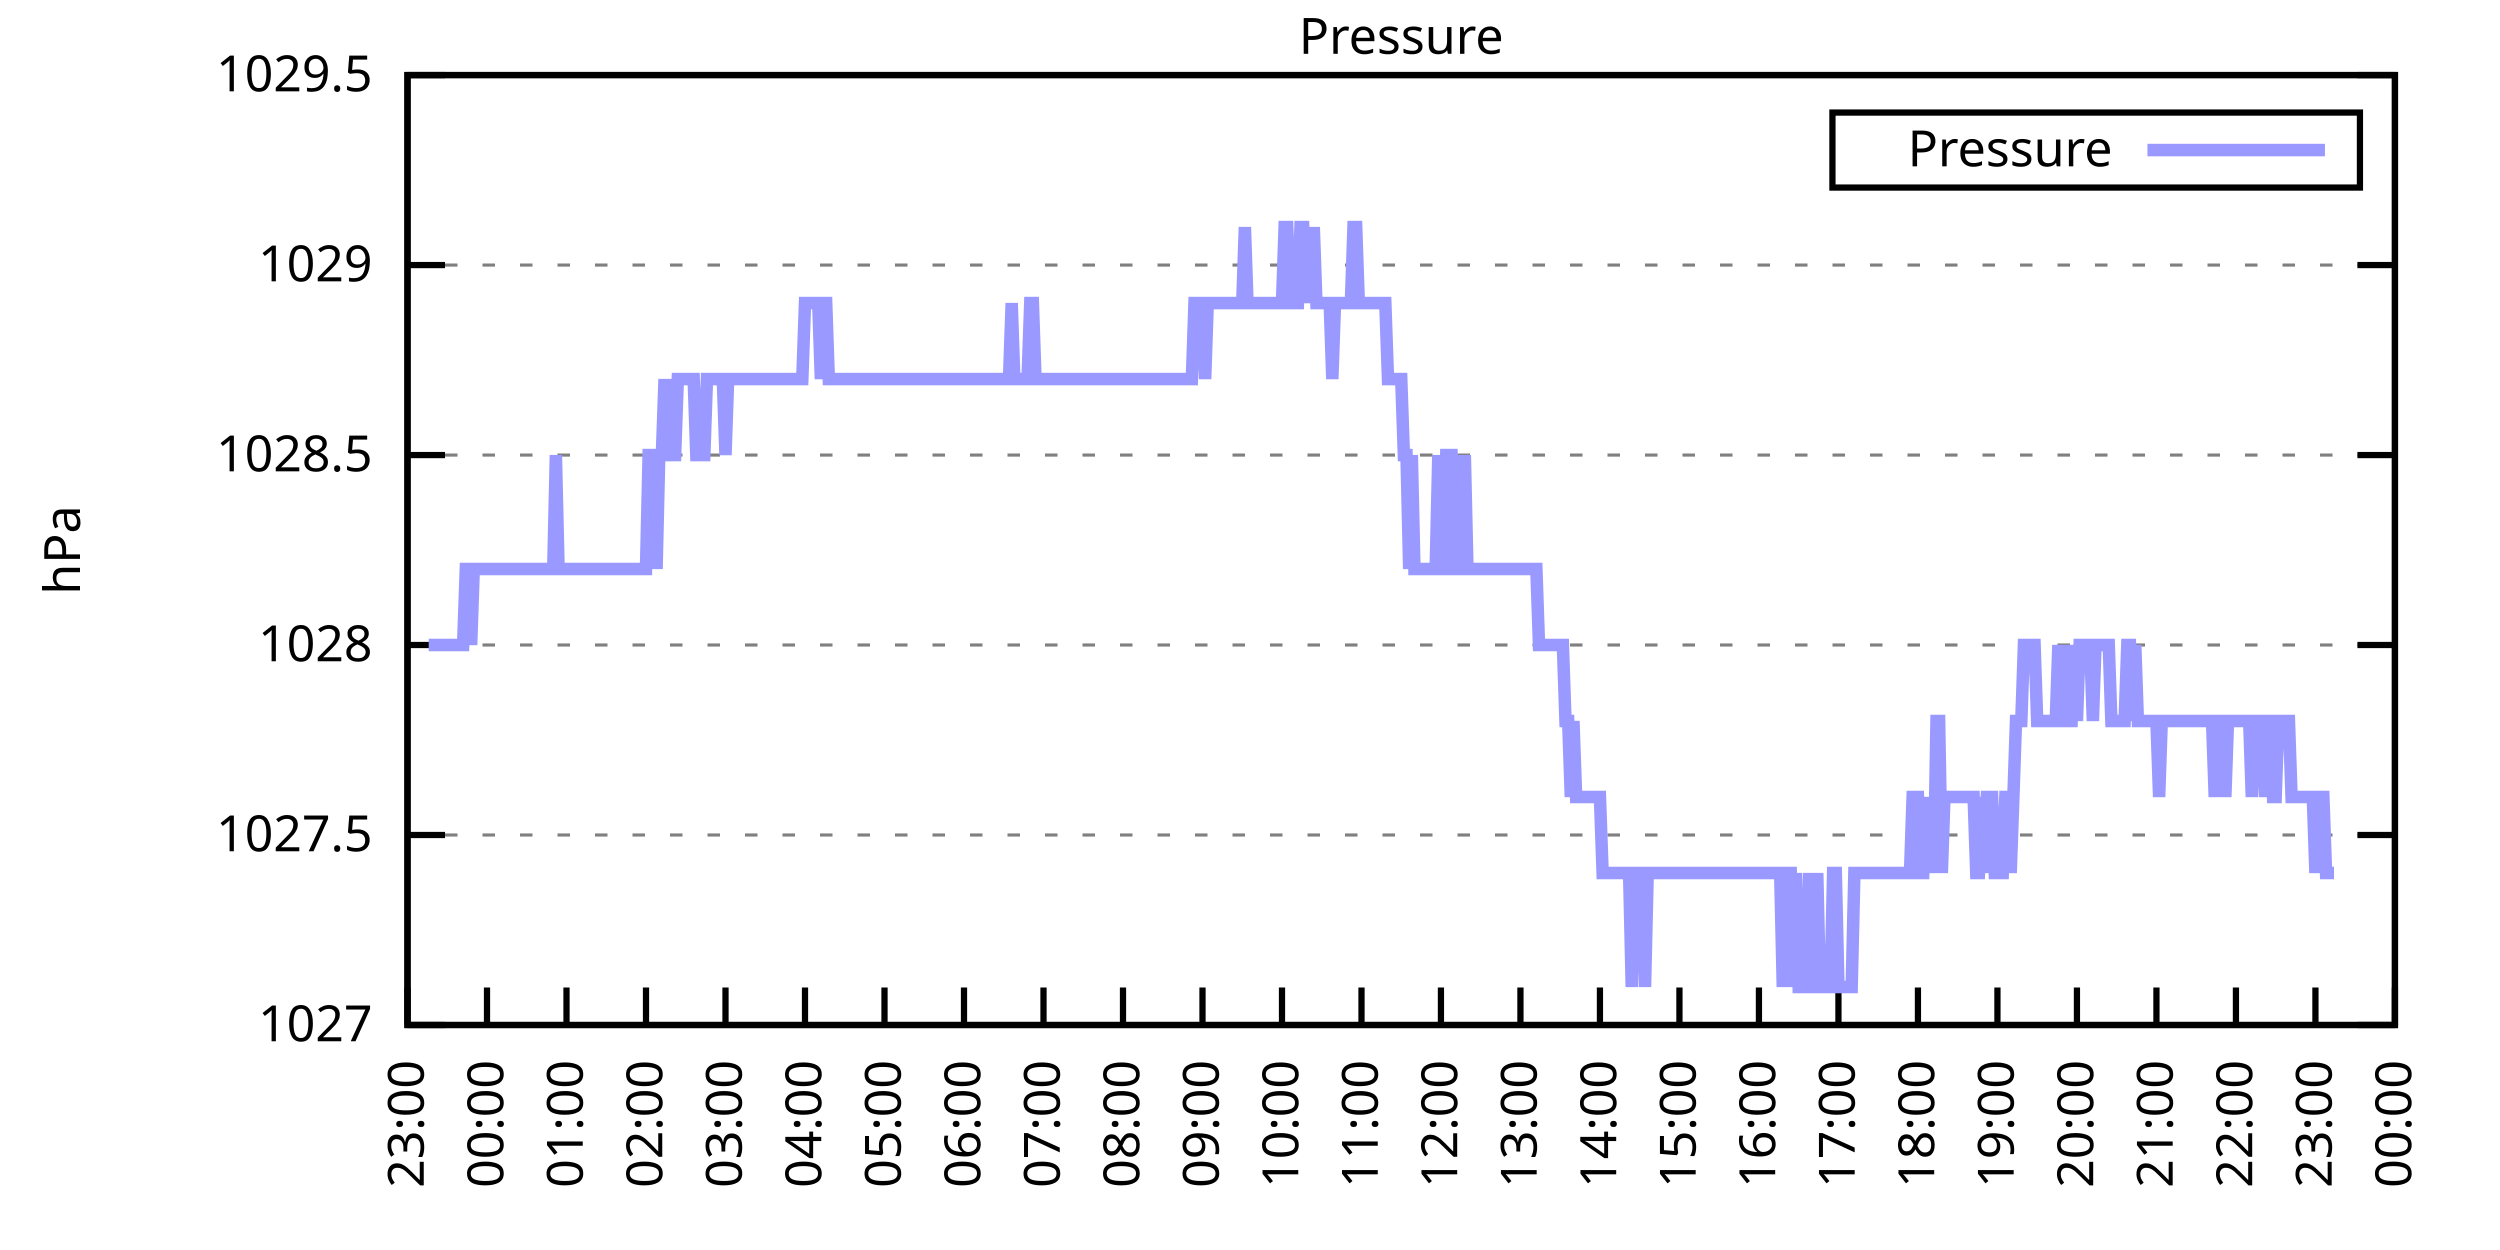
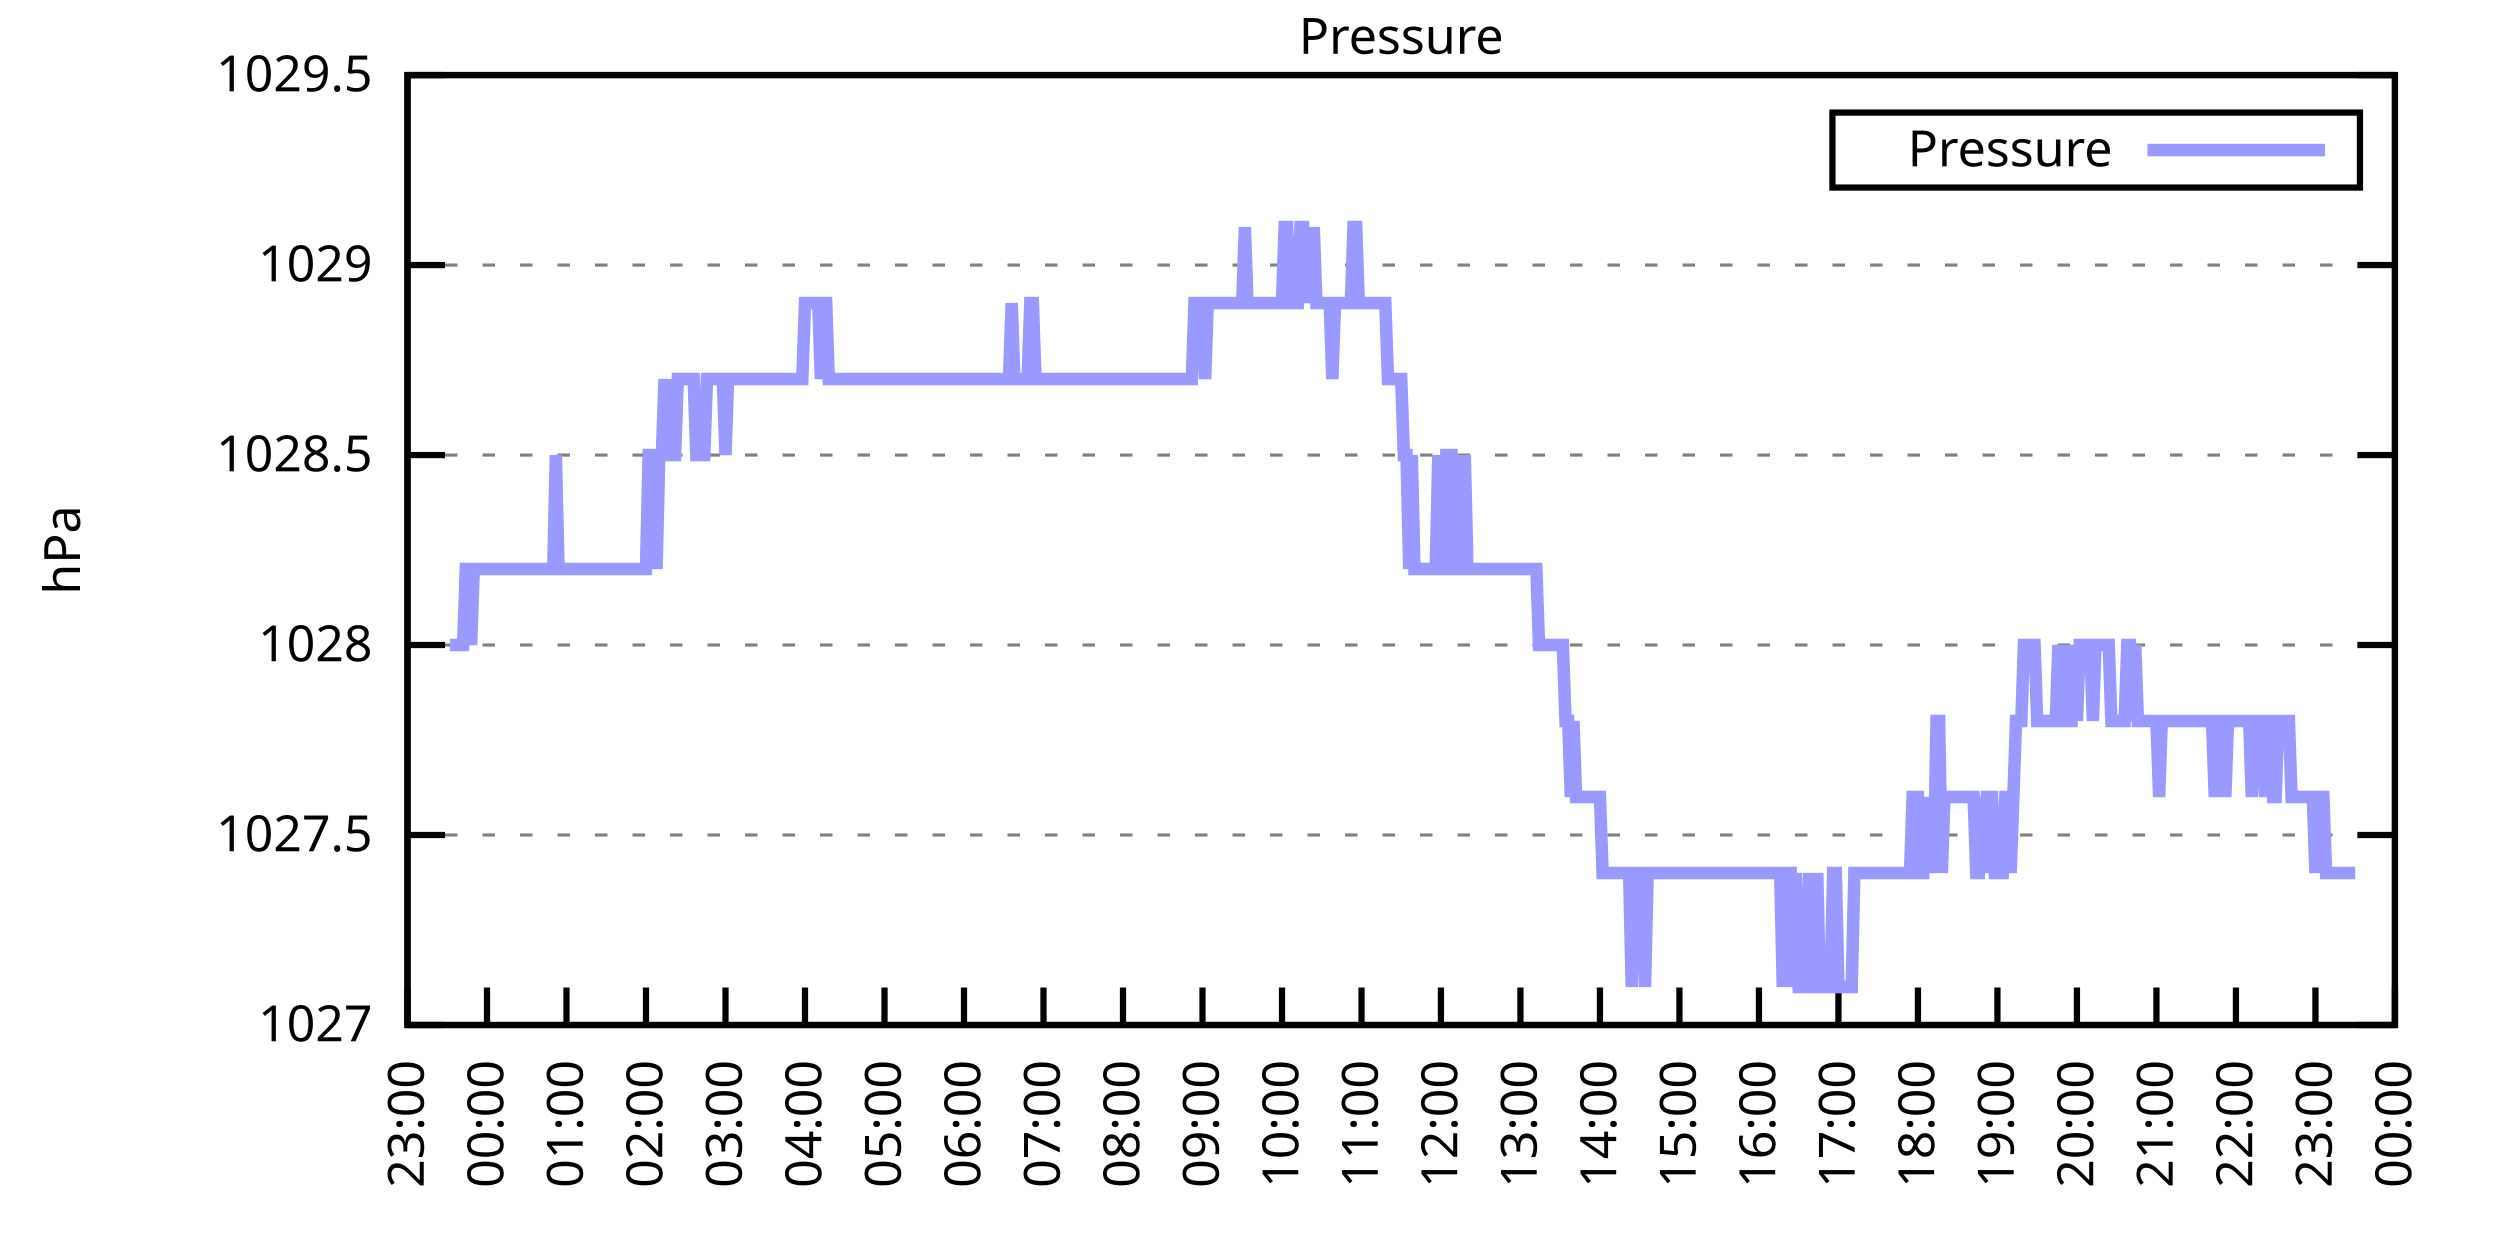
<svg xmlns="http://www.w3.org/2000/svg" xmlns:xlink="http://www.w3.org/1999/xlink" width="400" height="200" viewBox="0 0 400 200">
  <g id="gnuplot_canvas">
    <rect x="0" y="0" width="400" height="200" fill="none" />
    <defs>
      <circle id="gpDot" r="0.5" stroke-width="0.5" stroke="currentColor" />
      <path id="gpPt0" stroke-width="0.333" stroke="currentColor" d="M-1,0 h2 M0,-1 v2" />
      <path id="gpPt1" stroke-width="0.333" stroke="currentColor" d="M-1,-1 L1,1 M1,-1 L-1,1" />
      <path id="gpPt2" stroke-width="0.333" stroke="currentColor" d="M-1,0 L1,0 M0,-1 L0,1 M-1,-1 L1,1 M-1,1 L1,-1" />
      <rect id="gpPt3" stroke-width="0.333" stroke="currentColor" x="-1" y="-1" width="2" height="2" />
      <rect id="gpPt4" stroke-width="0.333" stroke="currentColor" fill="currentColor" x="-1" y="-1" width="2" height="2" />
      <circle id="gpPt5" stroke-width="0.333" stroke="currentColor" cx="0" cy="0" r="1" />
      <use xlink:href="#gpPt5" id="gpPt6" fill="currentColor" stroke="none" />
      <path id="gpPt7" stroke-width="0.333" stroke="currentColor" d="M0,-1.33 L-1.33,0.67 L1.33,0.67 z" />
      <use xlink:href="#gpPt7" id="gpPt8" fill="currentColor" stroke="none" />
      <use xlink:href="#gpPt7" id="gpPt9" stroke="currentColor" transform="rotate(180)" />
      <use xlink:href="#gpPt9" id="gpPt10" fill="currentColor" stroke="none" />
      <use xlink:href="#gpPt3" id="gpPt11" stroke="currentColor" transform="rotate(45)" />
      <use xlink:href="#gpPt11" id="gpPt12" fill="currentColor" stroke="none" />
      <path id="gpPt13" stroke-width="0.333" stroke="currentColor" d="M0,1.330 L1.265,0.411 L0.782,-1.067 L-0.782,-1.076 L-1.265,0.411 z" />
      <use xlink:href="#gpPt13" id="gpPt14" fill="currentColor" stroke="none" />
      <filter id="textbox" filterUnits="objectBoundingBox" x="0" y="0" height="1" width="1">
        <feFlood flood-color="white" flood-opacity="1" result="bgnd" />
        <feComposite in="SourceGraphic" in2="bgnd" operator="atop" />
      </filter>
      <filter id="greybox" filterUnits="objectBoundingBox" x="0" y="0" height="1" width="1">
        <feFlood flood-color="lightgrey" flood-opacity="1" result="grey" />
        <feComposite in="SourceGraphic" in2="grey" operator="atop" />
      </filter>
    </defs>
    <g fill="none" color="white" stroke="currentColor" stroke-width="1.00" stroke-linecap="butt" stroke-linejoin="miter">
</g>
    <g fill="none" color="black" stroke="currentColor" stroke-width="1.00" stroke-linecap="butt" stroke-linejoin="miter">
      <g stroke="none" shape-rendering="crispEdges">
        <polygon fill="rgb(255, 255, 255)" points="65.20,164.00 383.18,164.00 383.18,12.02 65.20,12.02 " />
      </g>
    </g>
    <g fill="none" color="black" stroke="currentColor" stroke-width="1.00" stroke-linecap="butt" stroke-linejoin="miter">
</g>
    <g fill="none" color="black" stroke="black" stroke-width="0.50" stroke-linecap="butt" stroke-linejoin="miter">
</g>
    <g fill="none" color="gray" stroke="currentColor" stroke-width="0.50" stroke-linecap="butt" stroke-linejoin="miter">
      <path stroke="gray" stroke-dasharray="2,4" class="gridline" d="M65.20,164.00 L383.19,164.00  " />
    </g>
    <g fill="none" color="gray" stroke="gray" stroke-width="1.00" stroke-linecap="butt" stroke-linejoin="miter">
</g>
    <g fill="none" color="black" stroke="currentColor" stroke-width="1.00" stroke-linecap="butt" stroke-linejoin="miter">
      <path stroke="black" d="M65.20,164.00 L71.20,164.00 M383.19,164.00 L377.19,164.00  " />
      <g transform="translate(59.60,166.60)" stroke="none" fill="black" font-family="Sans" font-size="8.00" text-anchor="end">
        <text>
          <tspan font-family="Sans"> 1027</tspan>
        </text>
      </g>
    </g>
    <g fill="none" color="black" stroke="currentColor" stroke-width="1.00" stroke-linecap="butt" stroke-linejoin="miter">
</g>
    <g fill="none" color="black" stroke="black" stroke-width="0.50" stroke-linecap="butt" stroke-linejoin="miter">
</g>
    <g fill="none" color="gray" stroke="currentColor" stroke-width="0.50" stroke-linecap="butt" stroke-linejoin="miter">
      <path stroke="gray" stroke-dasharray="2,4" class="gridline" d="M65.20,133.60 L383.19,133.60  " />
    </g>
    <g fill="none" color="gray" stroke="gray" stroke-width="1.00" stroke-linecap="butt" stroke-linejoin="miter">
</g>
    <g fill="none" color="black" stroke="currentColor" stroke-width="1.00" stroke-linecap="butt" stroke-linejoin="miter">
      <path stroke="black" d="M65.20,133.60 L71.20,133.60 M383.19,133.60 L377.19,133.60  " />
      <g transform="translate(59.60,136.20)" stroke="none" fill="black" font-family="Sans" font-size="8.00" text-anchor="end">
        <text>
          <tspan font-family="Sans"> 1027.5</tspan>
        </text>
      </g>
    </g>
    <g fill="none" color="black" stroke="currentColor" stroke-width="1.00" stroke-linecap="butt" stroke-linejoin="miter">
</g>
    <g fill="none" color="black" stroke="black" stroke-width="0.50" stroke-linecap="butt" stroke-linejoin="miter">
</g>
    <g fill="none" color="gray" stroke="currentColor" stroke-width="0.50" stroke-linecap="butt" stroke-linejoin="miter">
      <path stroke="gray" stroke-dasharray="2,4" class="gridline" d="M65.20,103.20 L383.19,103.20  " />
    </g>
    <g fill="none" color="gray" stroke="gray" stroke-width="1.00" stroke-linecap="butt" stroke-linejoin="miter">
</g>
    <g fill="none" color="black" stroke="currentColor" stroke-width="1.00" stroke-linecap="butt" stroke-linejoin="miter">
      <path stroke="black" d="M65.20,103.20 L71.20,103.20 M383.19,103.20 L377.19,103.20  " />
      <g transform="translate(59.60,105.80)" stroke="none" fill="black" font-family="Sans" font-size="8.00" text-anchor="end">
        <text>
          <tspan font-family="Sans"> 1028</tspan>
        </text>
      </g>
    </g>
    <g fill="none" color="black" stroke="currentColor" stroke-width="1.00" stroke-linecap="butt" stroke-linejoin="miter">
</g>
    <g fill="none" color="black" stroke="black" stroke-width="0.50" stroke-linecap="butt" stroke-linejoin="miter">
</g>
    <g fill="none" color="gray" stroke="currentColor" stroke-width="0.50" stroke-linecap="butt" stroke-linejoin="miter">
      <path stroke="gray" stroke-dasharray="2,4" class="gridline" d="M65.20,72.81 L383.19,72.81  " />
    </g>
    <g fill="none" color="gray" stroke="gray" stroke-width="1.00" stroke-linecap="butt" stroke-linejoin="miter">
</g>
    <g fill="none" color="black" stroke="currentColor" stroke-width="1.00" stroke-linecap="butt" stroke-linejoin="miter">
      <path stroke="black" d="M65.20,72.81 L71.20,72.81 M383.19,72.81 L377.19,72.81  " />
      <g transform="translate(59.60,75.41)" stroke="none" fill="black" font-family="Sans" font-size="8.00" text-anchor="end">
        <text>
          <tspan font-family="Sans"> 1028.5</tspan>
        </text>
      </g>
    </g>
    <g fill="none" color="black" stroke="currentColor" stroke-width="1.00" stroke-linecap="butt" stroke-linejoin="miter">
</g>
    <g fill="none" color="black" stroke="black" stroke-width="0.50" stroke-linecap="butt" stroke-linejoin="miter">
</g>
    <g fill="none" color="gray" stroke="currentColor" stroke-width="0.50" stroke-linecap="butt" stroke-linejoin="miter">
      <path stroke="gray" stroke-dasharray="2,4" class="gridline" d="M65.20,42.41 L383.19,42.41  " />
    </g>
    <g fill="none" color="gray" stroke="gray" stroke-width="1.00" stroke-linecap="butt" stroke-linejoin="miter">
</g>
    <g fill="none" color="black" stroke="currentColor" stroke-width="1.00" stroke-linecap="butt" stroke-linejoin="miter">
      <path stroke="black" d="M65.20,42.41 L71.20,42.41 M383.19,42.41 L377.19,42.41  " />
      <g transform="translate(59.60,45.01)" stroke="none" fill="black" font-family="Sans" font-size="8.00" text-anchor="end">
        <text>
          <tspan font-family="Sans"> 1029</tspan>
        </text>
      </g>
    </g>
    <g fill="none" color="black" stroke="currentColor" stroke-width="1.00" stroke-linecap="butt" stroke-linejoin="miter">
</g>
    <g fill="none" color="black" stroke="black" stroke-width="0.50" stroke-linecap="butt" stroke-linejoin="miter">
</g>
    <g fill="none" color="gray" stroke="currentColor" stroke-width="0.50" stroke-linecap="butt" stroke-linejoin="miter">
      <path stroke="gray" stroke-dasharray="2,4" class="gridline" d="M65.20,12.01 L383.19,12.01  " />
    </g>
    <g fill="none" color="gray" stroke="gray" stroke-width="1.00" stroke-linecap="butt" stroke-linejoin="miter">
</g>
    <g fill="none" color="black" stroke="currentColor" stroke-width="1.00" stroke-linecap="butt" stroke-linejoin="miter">
      <path stroke="black" d="M65.20,12.01 L71.20,12.01 M383.19,12.01 L377.19,12.01  " />
      <g transform="translate(59.60,14.61)" stroke="none" fill="black" font-family="Sans" font-size="8.00" text-anchor="end">
        <text>
          <tspan font-family="Sans"> 1029.5</tspan>
        </text>
      </g>
    </g>
    <g fill="none" color="black" stroke="currentColor" stroke-width="1.00" stroke-linecap="butt" stroke-linejoin="miter">
      <path stroke="black" d="M65.20,164.00 L65.20,158.00  " />
      <g transform="translate(67.80,169.60) rotate(270.00)" stroke="none" fill="black" font-family="Sans" font-size="8.00" text-anchor="end">
        <text>
          <tspan font-family="Sans">23:00</tspan>
        </text>
      </g>
    </g>
    <g fill="none" color="black" stroke="currentColor" stroke-width="1.00" stroke-linecap="butt" stroke-linejoin="miter">
      <path stroke="black" d="M77.92,164.00 L77.92,158.00  " />
      <g transform="translate(80.52,169.60) rotate(270.00)" stroke="none" fill="black" font-family="Sans" font-size="8.00" text-anchor="end">
        <text>
          <tspan font-family="Sans">00:00</tspan>
        </text>
      </g>
    </g>
    <g fill="none" color="black" stroke="currentColor" stroke-width="1.00" stroke-linecap="butt" stroke-linejoin="miter">
      <path stroke="black" d="M90.64,164.00 L90.64,158.00  " />
      <g transform="translate(93.24,169.60) rotate(270.00)" stroke="none" fill="black" font-family="Sans" font-size="8.00" text-anchor="end">
        <text>
          <tspan font-family="Sans">01:00</tspan>
        </text>
      </g>
    </g>
    <g fill="none" color="black" stroke="currentColor" stroke-width="1.00" stroke-linecap="butt" stroke-linejoin="miter">
      <path stroke="black" d="M103.36,164.00 L103.36,158.00  " />
      <g transform="translate(105.96,169.60) rotate(270.00)" stroke="none" fill="black" font-family="Sans" font-size="8.00" text-anchor="end">
        <text>
          <tspan font-family="Sans">02:00</tspan>
        </text>
      </g>
    </g>
    <g fill="none" color="black" stroke="currentColor" stroke-width="1.00" stroke-linecap="butt" stroke-linejoin="miter">
      <path stroke="black" d="M116.08,164.00 L116.08,158.00  " />
      <g transform="translate(118.68,169.60) rotate(270.00)" stroke="none" fill="black" font-family="Sans" font-size="8.00" text-anchor="end">
        <text>
          <tspan font-family="Sans">03:00</tspan>
        </text>
      </g>
    </g>
    <g fill="none" color="black" stroke="currentColor" stroke-width="1.00" stroke-linecap="butt" stroke-linejoin="miter">
      <path stroke="black" d="M128.80,164.00 L128.80,158.00  " />
      <g transform="translate(131.40,169.60) rotate(270.00)" stroke="none" fill="black" font-family="Sans" font-size="8.00" text-anchor="end">
        <text>
          <tspan font-family="Sans">04:00</tspan>
        </text>
      </g>
    </g>
    <g fill="none" color="black" stroke="currentColor" stroke-width="1.00" stroke-linecap="butt" stroke-linejoin="miter">
      <path stroke="black" d="M141.52,164.00 L141.52,158.00  " />
      <g transform="translate(144.12,169.60) rotate(270.00)" stroke="none" fill="black" font-family="Sans" font-size="8.00" text-anchor="end">
        <text>
          <tspan font-family="Sans">05:00</tspan>
        </text>
      </g>
    </g>
    <g fill="none" color="black" stroke="currentColor" stroke-width="1.00" stroke-linecap="butt" stroke-linejoin="miter">
      <path stroke="black" d="M154.24,164.00 L154.24,158.00  " />
      <g transform="translate(156.84,169.60) rotate(270.00)" stroke="none" fill="black" font-family="Sans" font-size="8.00" text-anchor="end">
        <text>
          <tspan font-family="Sans">06:00</tspan>
        </text>
      </g>
    </g>
    <g fill="none" color="black" stroke="currentColor" stroke-width="1.00" stroke-linecap="butt" stroke-linejoin="miter">
      <path stroke="black" d="M166.96,164.00 L166.96,158.00  " />
      <g transform="translate(169.56,169.60) rotate(270.00)" stroke="none" fill="black" font-family="Sans" font-size="8.00" text-anchor="end">
        <text>
          <tspan font-family="Sans">07:00</tspan>
        </text>
      </g>
    </g>
    <g fill="none" color="black" stroke="currentColor" stroke-width="1.00" stroke-linecap="butt" stroke-linejoin="miter">
      <path stroke="black" d="M179.68,164.00 L179.68,158.00  " />
      <g transform="translate(182.28,169.60) rotate(270.00)" stroke="none" fill="black" font-family="Sans" font-size="8.00" text-anchor="end">
        <text>
          <tspan font-family="Sans">08:00</tspan>
        </text>
      </g>
    </g>
    <g fill="none" color="black" stroke="currentColor" stroke-width="1.00" stroke-linecap="butt" stroke-linejoin="miter">
      <path stroke="black" d="M192.40,164.00 L192.40,158.00  " />
      <g transform="translate(195.00,169.60) rotate(270.00)" stroke="none" fill="black" font-family="Sans" font-size="8.00" text-anchor="end">
        <text>
          <tspan font-family="Sans">09:00</tspan>
        </text>
      </g>
    </g>
    <g fill="none" color="black" stroke="currentColor" stroke-width="1.00" stroke-linecap="butt" stroke-linejoin="miter">
      <path stroke="black" d="M205.12,164.00 L205.12,158.00  " />
      <g transform="translate(207.72,169.60) rotate(270.00)" stroke="none" fill="black" font-family="Sans" font-size="8.00" text-anchor="end">
        <text>
          <tspan font-family="Sans">10:00</tspan>
        </text>
      </g>
    </g>
    <g fill="none" color="black" stroke="currentColor" stroke-width="1.00" stroke-linecap="butt" stroke-linejoin="miter">
      <path stroke="black" d="M217.84,164.00 L217.84,158.00  " />
      <g transform="translate(220.44,169.60) rotate(270.00)" stroke="none" fill="black" font-family="Sans" font-size="8.00" text-anchor="end">
        <text>
          <tspan font-family="Sans">11:00</tspan>
        </text>
      </g>
    </g>
    <g fill="none" color="black" stroke="currentColor" stroke-width="1.00" stroke-linecap="butt" stroke-linejoin="miter">
      <path stroke="black" d="M230.55,164.00 L230.55,158.00  " />
      <g transform="translate(233.15,169.60) rotate(270.00)" stroke="none" fill="black" font-family="Sans" font-size="8.00" text-anchor="end">
        <text>
          <tspan font-family="Sans">12:00</tspan>
        </text>
      </g>
    </g>
    <g fill="none" color="black" stroke="currentColor" stroke-width="1.00" stroke-linecap="butt" stroke-linejoin="miter">
      <path stroke="black" d="M243.27,164.00 L243.27,158.00  " />
      <g transform="translate(245.87,169.60) rotate(270.00)" stroke="none" fill="black" font-family="Sans" font-size="8.00" text-anchor="end">
        <text>
          <tspan font-family="Sans">13:00</tspan>
        </text>
      </g>
    </g>
    <g fill="none" color="black" stroke="currentColor" stroke-width="1.00" stroke-linecap="butt" stroke-linejoin="miter">
      <path stroke="black" d="M255.99,164.00 L255.99,158.00  " />
      <g transform="translate(258.59,169.60) rotate(270.00)" stroke="none" fill="black" font-family="Sans" font-size="8.00" text-anchor="end">
        <text>
          <tspan font-family="Sans">14:00</tspan>
        </text>
      </g>
    </g>
    <g fill="none" color="black" stroke="currentColor" stroke-width="1.00" stroke-linecap="butt" stroke-linejoin="miter">
      <path stroke="black" d="M268.71,164.00 L268.71,158.00  " />
      <g transform="translate(271.31,169.60) rotate(270.00)" stroke="none" fill="black" font-family="Sans" font-size="8.00" text-anchor="end">
        <text>
          <tspan font-family="Sans">15:00</tspan>
        </text>
      </g>
    </g>
    <g fill="none" color="black" stroke="currentColor" stroke-width="1.00" stroke-linecap="butt" stroke-linejoin="miter">
      <path stroke="black" d="M281.43,164.00 L281.43,158.00  " />
      <g transform="translate(284.03,169.60) rotate(270.00)" stroke="none" fill="black" font-family="Sans" font-size="8.00" text-anchor="end">
        <text>
          <tspan font-family="Sans">16:00</tspan>
        </text>
      </g>
    </g>
    <g fill="none" color="black" stroke="currentColor" stroke-width="1.00" stroke-linecap="butt" stroke-linejoin="miter">
      <path stroke="black" d="M294.15,164.00 L294.15,158.00  " />
      <g transform="translate(296.75,169.60) rotate(270.00)" stroke="none" fill="black" font-family="Sans" font-size="8.00" text-anchor="end">
        <text>
          <tspan font-family="Sans">17:00</tspan>
        </text>
      </g>
    </g>
    <g fill="none" color="black" stroke="currentColor" stroke-width="1.00" stroke-linecap="butt" stroke-linejoin="miter">
      <path stroke="black" d="M306.87,164.00 L306.87,158.00  " />
      <g transform="translate(309.47,169.60) rotate(270.00)" stroke="none" fill="black" font-family="Sans" font-size="8.00" text-anchor="end">
        <text>
          <tspan font-family="Sans">18:00</tspan>
        </text>
      </g>
    </g>
    <g fill="none" color="black" stroke="currentColor" stroke-width="1.00" stroke-linecap="butt" stroke-linejoin="miter">
      <path stroke="black" d="M319.59,164.00 L319.59,158.00  " />
      <g transform="translate(322.19,169.60) rotate(270.00)" stroke="none" fill="black" font-family="Sans" font-size="8.00" text-anchor="end">
        <text>
          <tspan font-family="Sans">19:00</tspan>
        </text>
      </g>
    </g>
    <g fill="none" color="black" stroke="currentColor" stroke-width="1.00" stroke-linecap="butt" stroke-linejoin="miter">
      <path stroke="black" d="M332.31,164.00 L332.31,158.00  " />
      <g transform="translate(334.91,169.60) rotate(270.00)" stroke="none" fill="black" font-family="Sans" font-size="8.00" text-anchor="end">
        <text>
          <tspan font-family="Sans">20:00</tspan>
        </text>
      </g>
    </g>
    <g fill="none" color="black" stroke="currentColor" stroke-width="1.00" stroke-linecap="butt" stroke-linejoin="miter">
      <path stroke="black" d="M345.03,164.00 L345.03,158.00  " />
      <g transform="translate(347.63,169.60) rotate(270.00)" stroke="none" fill="black" font-family="Sans" font-size="8.00" text-anchor="end">
        <text>
          <tspan font-family="Sans">21:00</tspan>
        </text>
      </g>
    </g>
    <g fill="none" color="black" stroke="currentColor" stroke-width="1.00" stroke-linecap="butt" stroke-linejoin="miter">
      <path stroke="black" d="M357.75,164.00 L357.75,158.00  " />
      <g transform="translate(360.35,169.60) rotate(270.00)" stroke="none" fill="black" font-family="Sans" font-size="8.00" text-anchor="end">
        <text>
          <tspan font-family="Sans">22:00</tspan>
        </text>
      </g>
    </g>
    <g fill="none" color="black" stroke="currentColor" stroke-width="1.00" stroke-linecap="butt" stroke-linejoin="miter">
      <path stroke="black" d="M370.47,164.00 L370.47,158.00  " />
      <g transform="translate(373.07,169.60) rotate(270.00)" stroke="none" fill="black" font-family="Sans" font-size="8.00" text-anchor="end">
        <text>
          <tspan font-family="Sans">23:00</tspan>
        </text>
      </g>
    </g>
    <g fill="none" color="black" stroke="currentColor" stroke-width="1.00" stroke-linecap="butt" stroke-linejoin="miter">
      <path stroke="black" d="M383.19,164.00 L383.19,158.00  " />
      <g transform="translate(385.79,169.60) rotate(270.00)" stroke="none" fill="black" font-family="Sans" font-size="8.00" text-anchor="end">
        <text>
          <tspan font-family="Sans">00:00</tspan>
        </text>
      </g>
    </g>
    <g fill="none" color="black" stroke="currentColor" stroke-width="1.00" stroke-linecap="butt" stroke-linejoin="miter">
</g>
    <g fill="none" color="black" stroke="currentColor" stroke-width="1.00" stroke-linecap="butt" stroke-linejoin="miter">
      <path stroke="black" d="M65.20,12.01 L65.20,164.00 L383.19,164.00 L383.19,12.01 L65.20,12.01 Z  " />
    </g>
    <g fill="none" color="black" stroke="currentColor" stroke-width="1.00" stroke-linecap="butt" stroke-linejoin="miter">
</g>
    <g fill="none" color="black" stroke="currentColor" stroke-width="1.00" stroke-linecap="butt" stroke-linejoin="miter">
      <path stroke="black" d="M293.19,30.01 L293.19,18.01 L377.59,18.01 L377.59,30.01 L293.19,30.01 Z  " />
    </g>
    <g id="Pressure_plot_1">
      <g fill="none" color="white" stroke="black" stroke-width="2.00" stroke-linecap="butt" stroke-linejoin="miter">
</g>
      <g fill="none" color="black" stroke="currentColor" stroke-width="2.00" stroke-linecap="butt" stroke-linejoin="miter">
        <g transform="translate(337.99,26.61)" stroke="none" fill="black" font-family="Sans" font-size="8.00" text-anchor="end">
          <text>
            <tspan font-family="Sans">Pressure</tspan>
          </text>
        </g>
      </g>
      <g fill="none" color="black" stroke="currentColor" stroke-width="2.00" stroke-linecap="butt" stroke-linejoin="miter">
-         <path stroke="rgb(153, 153, 255)" d="M343.59,24.01 L371.99,24.01 M68.59,103.20 L69.02,103.20 L69.44,103.20 L69.86,103.20 L70.29,103.20 L70.71,103.20   L71.14,103.20 L71.56,103.20 L71.98,103.20 L72.41,103.20 L72.83,103.20 L73.26,103.20 L73.68,103.20 L74.10,103.20   L74.53,91.04 L74.95,91.04 L75.38,103.20 L75.80,91.04 L76.22,91.04 L76.65,91.04 L77.07,91.04 L77.50,91.04   L77.92,91.04 L78.34,91.04 L78.77,91.04 L79.19,91.04 L79.62,91.04 L80.04,91.04 L80.46,91.04 L80.89,91.04   L81.31,91.04 L81.74,91.04 L82.16,91.04 L82.58,91.04 L83.01,91.04 L83.43,91.04 L83.86,91.04 L84.28,91.04   L84.70,91.04 L85.13,91.04 L85.55,91.04 L85.98,91.04 L86.40,91.04 L86.82,91.04 L87.25,91.04 L87.67,91.04   L88.10,91.04 L88.52,91.04 L88.94,72.81 L89.37,91.04 L89.79,91.04 L90.22,91.04 L90.64,91.04 L91.06,91.04   L91.49,91.04 L91.91,91.04 L92.34,91.04 L92.76,91.04 L93.18,91.04 L93.61,91.04 L94.03,91.04 L94.46,91.04   L94.88,91.04 L95.30,91.04 L95.73,91.04 L96.15,91.04 L96.58,91.04 L97.00,91.04 L97.42,91.04 L97.85,91.04   L98.27,91.04 L98.69,91.04 L99.12,91.04 L99.54,91.04 L99.97,91.04 L100.39,91.04 L100.81,91.04 L101.24,91.04   L101.66,91.04 L102.09,91.04 L102.51,91.04 L102.93,91.04 L103.36,91.04 L103.78,72.81 L104.21,72.81 L104.63,72.81   L105.05,91.04 L105.48,72.81 L105.90,72.81 L106.33,60.65 L106.75,72.81 L107.17,60.65 L107.60,72.81 L108.02,72.81   L108.45,60.65 L108.87,60.65 L109.29,60.65 L109.72,60.65 L110.14,60.65 L110.57,60.65 L110.99,60.65 L111.41,72.81   L111.84,72.81 L112.26,72.81 L112.69,72.81 L113.11,60.65 L113.53,60.65 L113.96,60.65 L114.38,60.65 L114.81,60.65   L115.23,60.65 L115.65,60.65 L116.08,72.81 L116.50,60.65 L116.93,60.65 L117.35,60.65 L117.77,60.65 L118.20,60.65   L118.62,60.65 L119.05,60.65 L119.47,60.65 L119.89,60.65 L120.32,60.65 L120.74,60.65 L121.17,60.65 L121.59,60.65   L122.01,60.65 L122.44,60.65 L122.86,60.65 L123.29,60.65 L123.71,60.65 L124.13,60.65 L124.56,60.65 L124.98,60.65   L125.41,60.65 L125.83,60.65 L126.25,60.65 L126.68,60.65 L127.10,60.65 L127.53,60.65 L127.95,60.65 L128.37,60.65   L128.80,48.49 L129.22,48.49 L129.65,48.49 L130.07,48.49 L130.49,48.49 L130.92,48.49 L131.34,60.65 L131.77,48.49   L132.19,48.49 L132.61,60.65 L133.04,60.65 L133.46,60.65 L133.89,60.65 L134.31,60.65 L134.73,60.65 L135.16,60.65   L135.58,60.65 L136.01,60.65 L136.43,60.65 L136.85,60.65 L137.28,60.65 L137.70,60.65 L138.13,60.65 L138.55,60.65   L138.97,60.65 L139.40,60.65 L139.82,60.65 L140.25,60.65 L140.67,60.65 L141.09,60.65 L141.52,60.65 L141.94,60.65   L142.37,60.65 L142.79,60.65 L143.21,60.65 L143.64,60.65 L144.06,60.65 L144.49,60.65 L144.91,60.65 L145.33,60.65   L145.76,60.65 L146.18,60.65 L146.61,60.65 L147.03,60.65 L147.45,60.65 L147.88,60.65 L148.30,60.65 L148.73,60.65   L149.15,60.65 L149.57,60.65 L150.00,60.65 L150.42,60.65 L150.85,60.65 L151.27,60.65 L151.69,60.65 L152.12,60.65   L152.54,60.65 L152.97,60.65 L153.39,60.65 L153.81,60.65 L154.24,60.65 L154.66,60.65 L155.09,60.65 L155.51,60.65   L155.93,60.65 L156.36,60.65 L156.78,60.65 L157.21,60.65 L157.63,60.65 L158.05,60.65 L158.48,60.65 L158.90,60.65   L159.33,60.65 L159.75,60.65 L160.17,60.65 L160.60,60.65 L161.02,60.65 L161.44,60.65 L161.87,48.49 L162.29,60.65   L162.72,60.65 L163.14,60.65 L163.56,60.65 L163.99,60.65 L164.41,60.65 L164.84,48.49 L165.26,48.49 L165.68,60.65   L166.11,60.65 L166.53,60.65 L166.96,60.65 L167.38,60.65 L167.80,60.65 L168.23,60.65 L168.65,60.65 L169.08,60.65   L169.50,60.65 L169.92,60.65 L170.35,60.65 L170.77,60.65 L171.20,60.65 L171.62,60.65 L172.04,60.65 L172.47,60.65   L172.89,60.65 L173.32,60.65 L173.74,60.65 L174.16,60.65 L174.59,60.65 L175.01,60.65 L175.44,60.65 L175.86,60.65   L176.28,60.65 L176.71,60.65 L177.13,60.65 L177.56,60.65 L177.98,60.65 L178.40,60.65 L178.83,60.65 L179.25,60.65   L179.68,60.65 L180.10,60.65 L180.52,60.65 L180.95,60.65 L181.37,60.65 L181.80,60.65 L182.22,60.65 L182.64,60.65   L183.07,60.65 L183.49,60.65 L183.92,60.65 L184.34,60.65 L184.76,60.65 L185.19,60.65 L185.61,60.65 L186.04,60.65   L186.46,60.65 L186.88,60.65 L187.31,60.65 L187.73,60.65 L188.16,60.65 L188.58,60.65 L189.00,60.65 L189.43,60.65   L189.85,60.65 L190.28,60.65 L190.70,60.65 L191.12,48.49 L191.55,48.49 L191.97,48.49 L192.40,48.49 L192.82,60.65   L193.24,48.49 L193.67,48.49 L194.09,48.49 L194.52,48.49 L194.94,48.49 L195.36,48.49 L195.79,48.49 L196.21,48.49   L196.64,48.49 L197.06,48.49 L197.48,48.49 L197.91,48.49 L198.33,48.49 L198.76,48.49 L199.18,36.33 L199.60,48.49   L200.03,48.49 L200.45,48.49 L200.88,48.49 L201.30,48.49 L201.72,48.49 L202.15,48.49 L202.57,48.49 L203.00,48.49   L203.42,48.49 L203.84,48.49 L204.27,48.49 L204.69,48.49 L205.12,48.49 L205.54,36.33 L205.96,36.33 L206.39,48.49   L206.81,48.49 L207.24,48.49 L207.66,48.49 L208.08,36.33 L208.51,36.33 L208.93,48.49 L209.36,36.33 L209.78,48.49   L210.20,36.33 L210.63,48.49 L211.05,48.49 L211.48,48.49 L211.90,48.49 L212.32,48.49 L212.75,48.49 L213.17,60.65   L213.60,48.49 L214.02,48.49 L214.44,48.49 L214.87,48.49 L215.29,48.49 L215.72,48.49 L216.14,48.49 L216.56,36.33   L216.99,36.33 L217.41,48.49 L217.84,48.49 L218.26,48.49 L218.68,48.49 L219.11,48.49 L219.53,48.49 L219.96,48.49   L220.38,48.49 L220.80,48.49 L221.23,48.49 L221.65,48.49 L222.08,60.65 L222.50,60.65 L222.92,60.65 L223.35,60.65   L223.77,60.65 L224.20,60.65 L224.62,72.81 L225.04,72.81 L225.47,91.04 L225.89,72.81 L226.31,91.04 L226.74,91.04   L227.16,91.04 L227.59,91.04 L228.01,91.04 L228.43,91.04 L228.86,91.04 L229.28,91.04 L229.71,91.04 L230.13,72.81   L230.55,91.04 L230.98,91.04 L231.40,72.81 L231.83,72.81 L232.25,72.81 L232.67,91.04 L233.10,91.04 L233.52,72.81   L233.95,91.04 L234.37,72.81 L234.79,91.04 L235.22,91.04 L235.64,91.04 L236.07,91.04 L236.49,91.04 L236.91,91.04   L237.34,91.04 L237.76,91.04 L238.19,91.04 L238.61,91.04 L239.03,91.04 L239.46,91.04 L239.88,91.04 L240.31,91.04   L240.73,91.04 L241.15,91.04 L241.58,91.04 L242.00,91.04 L242.43,91.04 L242.85,91.04 L243.27,91.04 L243.70,91.04   L244.12,91.04 L244.55,91.04 L244.97,91.04 L245.39,91.04 L245.82,91.04 L246.24,103.20 L246.67,103.20 L247.09,103.20   L247.51,103.20 L247.94,103.20 L248.36,103.20 L248.79,103.20 L249.21,103.20 L249.63,103.20 L250.06,103.20 L250.48,115.36   L250.91,115.36 L251.33,127.52 L251.75,115.36 L252.18,127.52 L252.60,127.52 L253.03,127.52 L253.45,127.52 L253.87,127.52   L254.30,127.52 L254.72,127.52 L255.15,127.52 L255.57,127.52 L255.99,127.52 L256.42,139.68 L256.84,139.68 L257.27,139.68   L257.69,139.68 L258.11,139.68 L258.54,139.68 L258.96,139.68 L259.39,139.68 L259.81,139.68 L260.23,139.68 L260.66,139.68   L261.08,157.92 L261.51,139.68 L261.93,139.68 L262.35,139.68 L262.78,139.68 L263.20,157.92 L263.63,139.68 L264.05,139.68   L264.47,139.68 L264.90,139.68 L265.32,139.68 L265.75,139.68 L266.17,139.68 L266.59,139.68 L267.02,139.68 L267.44,139.68   L267.87,139.68 L268.29,139.68 L268.71,139.68 L269.14,139.68 L269.56,139.68 L269.99,139.68 L270.41,139.68 L270.83,139.68   L271.26,139.68 L271.68,139.68 L272.11,139.68 L272.53,139.68 L272.95,139.68 L273.38,139.68 L273.80,139.68 L274.23,139.68   L274.65,139.68 L275.07,139.68 L275.50,139.68 L275.92,139.68 L276.35,139.68 L276.77,139.68 L277.19,139.68 L277.62,139.68   L278.04,139.68 L278.47,139.68 L278.89,139.68 L279.31,139.68 L279.74,139.68 L280.16,139.68 L280.59,139.68 L281.01,139.68   L281.43,139.68 L281.86,139.68 L282.28,139.68 L282.71,139.68 L283.13,139.68 L283.55,139.68 L283.98,139.68 L284.40,139.68   L284.83,139.68 L285.25,157.92 L285.67,139.68 L286.10,139.68 L286.52,139.68 L286.95,157.92 L287.37,139.68 L287.79,157.92   L288.22,157.92 L288.64,157.92 L289.06,157.92 L289.49,139.68 L289.91,157.92 L290.34,157.92 L290.76,139.68 L291.18,157.92   L291.61,157.92 L292.03,157.92 L292.46,157.92 L292.88,157.92 L293.30,139.68 L293.73,139.68 L294.15,157.92 L294.58,157.92   L295.00,157.92 L295.42,157.92 L295.85,157.92 L296.27,157.92 L296.70,139.68 L297.12,139.68 L297.54,139.68 L297.97,139.68   L298.39,139.68 L298.82,139.68 L299.24,139.68 L299.66,139.68 L300.09,139.68 L300.51,139.68 L300.94,139.68 L301.36,139.68   L301.78,139.68 L302.21,139.68 L302.63,139.68 L303.06,139.68 L303.48,139.68 L303.90,139.68 L304.33,139.68 L304.75,139.68   L305.18,139.68 L305.60,139.68 L306.02,127.52 L306.45,127.52 L306.87,127.52 L307.30,139.68 L307.72,139.68 L308.14,127.52   L308.57,139.68 L308.99,127.52 L309.42,139.68 L309.84,115.36 L310.26,115.36 L310.69,139.68 L311.11,127.52 L311.54,127.52   L311.96,127.52 L312.38,127.52 L312.81,127.52 L313.23,127.52 L313.66,127.52 L314.08,127.52 L314.50,127.52 L314.93,127.52   L315.35,127.52 L315.78,127.52 L316.20,139.68 L316.62,139.68 L317.05,127.52 L317.47,139.68 L317.90,127.52 L318.32,127.52   L318.74,127.52 L319.17,139.68 L319.59,139.68 L320.02,139.68 L320.44,139.68 L320.86,127.52 L321.29,127.52 L321.71,139.68   L322.14,127.52 L322.56,115.36 L322.98,115.36 L323.41,115.36 L323.83,103.20 L324.26,103.20 L324.68,103.20 L325.10,103.20   L325.53,103.20 L325.95,115.36 L326.38,115.36 L326.80,115.36 L327.22,115.36 L327.65,115.36 L328.07,115.36 L328.50,115.36   L328.92,115.36 L329.34,103.20 L329.77,115.36 L330.19,103.20 L330.62,115.36 L331.04,115.36 L331.46,115.36 L331.89,103.20   L332.31,115.36 L332.74,103.20 L333.16,103.20 L333.58,103.20 L334.01,103.20 L334.43,103.20 L334.86,115.36 L335.28,103.20   L335.70,103.20 L336.13,103.20 L336.55,103.20 L336.98,103.20 L337.40,103.20 L337.82,115.36 L338.25,115.36 L338.67,115.36   L339.10,115.36 L339.52,115.36 L339.94,115.36 L340.37,103.20 L340.79,103.20 L341.22,115.36 L341.64,103.20 L342.06,115.36   L342.49,115.36 L342.91,115.36 L343.34,115.36 L343.76,115.36 L344.18,115.36 L344.61,115.36 L345.03,115.36 L345.46,127.52   L345.88,115.36 L346.30,115.36 L346.73,115.36 L347.15,115.36 L347.58,115.36 L348.00,115.36 L348.42,115.36 L348.85,115.36   L349.27,115.36 L349.70,115.36 L350.12,115.36 L350.54,115.36 L350.97,115.36 L351.39,115.36 L351.81,115.36 L352.24,115.36   L352.66,115.36 L353.09,115.36 L353.51,115.36 L353.93,115.36 L354.36,127.52 L354.78,115.36 L355.21,115.36 L355.63,115.36   L356.05,127.52 L356.48,115.36 L356.90,115.36 L357.33,115.36 L357.75,115.36 L358.17,115.36 L358.60,115.36 L359.02,115.36   L359.45,115.36 L359.87,115.36 L360.29,127.52 L360.72,115.36 L361.14,115.36 L361.57,115.36 L361.99,115.36 L362.41,127.52   L362.84,115.36 L363.26,115.36 L363.69,127.52 L364.11,127.52 L364.53,115.36 L364.96,115.36 L365.38,115.36 L365.81,115.36   L366.23,115.36 L366.65,127.52 L367.08,127.52 L367.50,127.52 L367.93,127.52 L368.35,127.52 L368.77,127.52 L369.20,127.52   L369.62,127.52 L370.05,127.52 L370.47,139.68 L370.89,127.52 L371.32,127.52 L371.74,127.52 L372.17,139.68 L372.59,139.68   L373.01,139.68 L373.44,139.68  " />
+         <path stroke="rgb(153, 153, 255)" d="M343.59,24.01 L371.99,24.01 M71.98,103.20 L72.41,103.20 L72.83,103.20 L73.26,103.20 L73.68,103.20 L74.10,103.20   L74.53,91.04 L74.95,91.04 L75.38,103.20 L75.80,91.04 L76.22,91.04 L76.65,91.04 L77.07,91.04 L77.50,91.04   L77.92,91.04 L78.34,91.04 L78.77,91.04 L79.19,91.04 L79.62,91.04 L80.04,91.04 L80.46,91.04 L80.89,91.04   L81.31,91.04 L81.74,91.04 L82.16,91.04 L82.58,91.04 L83.01,91.04 L83.43,91.04 L83.86,91.04 L84.28,91.04   L84.70,91.04 L85.13,91.04 L85.55,91.04 L85.98,91.04 L86.40,91.04 L86.82,91.04 L87.25,91.04 L87.67,91.04   L88.10,91.04 L88.52,91.04 L88.94,72.81 L89.37,91.04 L89.79,91.04 L90.22,91.04 L90.64,91.04 L91.06,91.04   L91.49,91.04 L91.91,91.04 L92.34,91.04 L92.76,91.04 L93.18,91.04 L93.61,91.04 L94.03,91.04 L94.46,91.04   L94.88,91.04 L95.30,91.04 L95.73,91.04 L96.15,91.04 L96.58,91.04 L97.00,91.04 L97.42,91.04 L97.85,91.04   L98.27,91.04 L98.69,91.04 L99.12,91.04 L99.54,91.04 L99.97,91.04 L100.39,91.04 L100.81,91.04 L101.24,91.04   L101.66,91.04 L102.09,91.04 L102.51,91.04 L102.93,91.04 L103.36,91.04 L103.78,72.81 L104.21,72.81 L104.63,72.81   L105.05,91.04 L105.48,72.81 L105.90,72.81 L106.33,60.65 L106.75,72.81 L107.17,60.65 L107.60,72.81 L108.02,72.81   L108.45,60.65 L108.87,60.65 L109.29,60.65 L109.72,60.65 L110.14,60.65 L110.57,60.65 L110.99,60.65 L111.41,72.81   L111.84,72.81 L112.26,72.81 L112.69,72.81 L113.11,60.65 L113.53,60.65 L113.96,60.65 L114.38,60.65 L114.81,60.65   L115.23,60.65 L115.65,60.65 L116.08,72.81 L116.50,60.65 L116.93,60.65 L117.35,60.65 L117.77,60.65 L118.20,60.65   L118.62,60.65 L119.05,60.65 L119.47,60.65 L119.89,60.65 L120.32,60.65 L120.74,60.65 L121.17,60.65 L121.59,60.65   L122.01,60.65 L122.44,60.65 L122.86,60.65 L123.29,60.65 L123.71,60.65 L124.13,60.65 L124.56,60.65 L124.98,60.65   L125.41,60.65 L125.83,60.65 L126.25,60.65 L126.68,60.65 L127.10,60.65 L127.53,60.65 L127.95,60.65 L128.37,60.65   L128.80,48.49 L129.22,48.49 L129.65,48.49 L130.07,48.49 L130.49,48.49 L130.92,48.49 L131.34,60.65 L131.77,48.49   L132.19,48.49 L132.61,60.65 L133.04,60.65 L133.46,60.65 L133.89,60.65 L134.31,60.65 L134.73,60.65 L135.16,60.65   L135.58,60.65 L136.01,60.65 L136.43,60.65 L136.85,60.65 L137.28,60.65 L137.70,60.65 L138.13,60.65 L138.55,60.65   L138.97,60.65 L139.40,60.65 L139.82,60.65 L140.25,60.65 L140.67,60.65 L141.09,60.65 L141.52,60.65 L141.94,60.65   L142.37,60.65 L142.79,60.65 L143.21,60.65 L143.64,60.65 L144.06,60.65 L144.49,60.65 L144.91,60.65 L145.33,60.65   L145.76,60.65 L146.18,60.65 L146.61,60.65 L147.03,60.65 L147.45,60.65 L147.88,60.65 L148.30,60.65 L148.73,60.65   L149.15,60.65 L149.57,60.65 L150.00,60.65 L150.42,60.65 L150.85,60.65 L151.27,60.65 L151.69,60.65 L152.12,60.65   L152.54,60.65 L152.97,60.65 L153.39,60.65 L153.81,60.65 L154.24,60.65 L154.66,60.65 L155.09,60.65 L155.51,60.65   L155.93,60.65 L156.36,60.65 L156.78,60.65 L157.21,60.65 L157.63,60.65 L158.05,60.65 L158.48,60.65 L158.90,60.65   L159.33,60.65 L159.75,60.65 L160.17,60.65 L160.60,60.65 L161.02,60.65 L161.44,60.65 L161.87,48.49 L162.29,60.65   L162.72,60.65 L163.14,60.65 L163.56,60.65 L163.99,60.65 L164.41,60.65 L164.84,48.49 L165.26,48.49 L165.68,60.65   L166.11,60.65 L166.53,60.65 L166.96,60.65 L167.38,60.65 L167.80,60.65 L168.23,60.65 L168.65,60.65 L169.08,60.65   L169.50,60.65 L169.92,60.65 L170.35,60.65 L170.77,60.65 L171.20,60.65 L171.62,60.65 L172.04,60.65 L172.47,60.65   L172.89,60.65 L173.32,60.65 L173.74,60.65 L174.16,60.65 L174.59,60.65 L175.01,60.65 L175.44,60.65 L175.86,60.65   L176.28,60.65 L176.71,60.65 L177.13,60.65 L177.56,60.65 L177.98,60.65 L178.40,60.65 L178.83,60.65 L179.25,60.65   L179.68,60.65 L180.10,60.65 L180.52,60.65 L180.95,60.65 L181.37,60.65 L181.80,60.65 L182.22,60.65 L182.64,60.65   L183.07,60.65 L183.49,60.65 L183.92,60.65 L184.34,60.65 L184.76,60.65 L185.19,60.65 L185.61,60.65 L186.04,60.65   L186.46,60.65 L186.88,60.65 L187.31,60.65 L187.73,60.65 L188.16,60.65 L188.58,60.65 L189.00,60.65 L189.43,60.65   L189.85,60.65 L190.28,60.65 L190.70,60.65 L191.12,48.49 L191.55,48.49 L191.97,48.49 L192.40,48.49 L192.82,60.65   L193.24,48.49 L193.67,48.49 L194.09,48.49 L194.52,48.49 L194.94,48.49 L195.36,48.49 L195.79,48.49 L196.21,48.49   L196.64,48.49 L197.06,48.49 L197.48,48.49 L197.91,48.49 L198.33,48.49 L198.76,48.49 L199.18,36.33 L199.60,48.49   L200.03,48.49 L200.45,48.49 L200.88,48.49 L201.30,48.49 L201.72,48.49 L202.15,48.49 L202.57,48.49 L203.00,48.49   L203.42,48.49 L203.84,48.49 L204.27,48.49 L204.69,48.49 L205.12,48.49 L205.54,36.33 L205.96,36.33 L206.39,48.49   L206.81,48.49 L207.24,48.49 L207.66,48.49 L208.08,36.33 L208.51,36.33 L208.93,48.49 L209.36,36.33 L209.78,48.49   L210.20,36.33 L210.63,48.49 L211.05,48.49 L211.48,48.49 L211.90,48.49 L212.32,48.49 L212.75,48.49 L213.17,60.65   L213.60,48.49 L214.02,48.49 L214.44,48.49 L214.87,48.49 L215.29,48.49 L215.72,48.49 L216.14,48.49 L216.56,36.33   L216.99,36.33 L217.41,48.49 L217.84,48.49 L218.26,48.49 L218.68,48.49 L219.11,48.49 L219.53,48.49 L219.96,48.49   L220.38,48.49 L220.80,48.49 L221.23,48.49 L221.65,48.49 L222.08,60.65 L222.50,60.65 L222.92,60.65 L223.35,60.65   L223.77,60.65 L224.20,60.65 L224.62,72.81 L225.04,72.81 L225.47,91.04 L225.89,72.81 L226.31,91.04 L226.74,91.04   L227.16,91.04 L227.59,91.04 L228.01,91.04 L228.43,91.04 L228.86,91.04 L229.28,91.04 L229.71,91.04 L230.13,72.81   L230.55,91.04 L230.98,91.04 L231.40,72.81 L231.83,72.81 L232.25,72.81 L232.67,91.04 L233.10,91.04 L233.52,72.81   L233.95,91.04 L234.37,72.81 L234.79,91.04 L235.22,91.04 L235.64,91.04 L236.07,91.04 L236.49,91.04 L236.91,91.04   L237.34,91.04 L237.76,91.04 L238.19,91.04 L238.61,91.04 L239.03,91.04 L239.46,91.04 L239.88,91.04 L240.31,91.04   L240.73,91.04 L241.15,91.04 L241.58,91.04 L242.00,91.04 L242.43,91.04 L242.85,91.04 L243.27,91.04 L243.70,91.04   L244.12,91.04 L244.55,91.04 L244.97,91.04 L245.39,91.04 L245.82,91.04 L246.24,103.20 L246.67,103.20 L247.09,103.20   L247.51,103.20 L247.94,103.20 L248.36,103.20 L248.79,103.20 L249.21,103.20 L249.63,103.20 L250.06,103.20 L250.48,115.36   L250.91,115.36 L251.33,127.52 L251.75,115.36 L252.18,127.52 L252.60,127.52 L253.03,127.52 L253.45,127.52 L253.87,127.52   L254.30,127.52 L254.72,127.52 L255.15,127.52 L255.57,127.52 L255.99,127.52 L256.42,139.68 L256.84,139.68 L257.27,139.68   L257.69,139.68 L258.11,139.68 L258.54,139.68 L258.96,139.68 L259.39,139.68 L259.81,139.68 L260.23,139.68 L260.66,139.68   L261.08,157.92 L261.51,139.68 L261.93,139.68 L262.35,139.68 L262.78,139.68 L263.20,157.92 L263.63,139.68 L264.05,139.68   L264.47,139.68 L264.90,139.68 L265.32,139.68 L265.75,139.68 L266.17,139.68 L266.59,139.68 L267.02,139.68 L267.44,139.68   L267.87,139.68 L268.29,139.68 L268.71,139.68 L269.14,139.68 L269.56,139.68 L269.99,139.68 L270.41,139.68 L270.83,139.68   L271.26,139.68 L271.68,139.68 L272.11,139.68 L272.53,139.68 L272.95,139.68 L273.38,139.68 L273.80,139.68 L274.23,139.68   L274.65,139.68 L275.07,139.68 L275.50,139.68 L275.92,139.68 L276.35,139.68 L276.77,139.68 L277.19,139.68 L277.62,139.68   L278.04,139.68 L278.47,139.68 L278.89,139.68 L279.31,139.68 L279.74,139.68 L280.16,139.68 L280.59,139.68 L281.01,139.68   L281.43,139.68 L281.86,139.68 L282.28,139.68 L282.71,139.68 L283.13,139.68 L283.55,139.68 L283.98,139.68 L284.40,139.68   L284.83,139.68 L285.25,157.92 L285.67,139.68 L286.10,139.68 L286.52,139.68 L286.95,157.92 L287.37,139.68 L287.79,157.92   L288.22,157.92 L288.64,157.92 L289.06,157.92 L289.49,139.68 L289.91,157.92 L290.34,157.92 L290.76,139.68 L291.18,157.92   L291.61,157.92 L292.03,157.92 L292.46,157.92 L292.88,157.92 L293.30,139.68 L293.73,139.68 L294.15,157.92 L294.58,157.92   L295.00,157.92 L295.42,157.92 L295.85,157.92 L296.27,157.92 L296.70,139.68 L297.12,139.68 L297.54,139.68 L297.97,139.68   L298.39,139.68 L298.82,139.68 L299.24,139.68 L299.66,139.68 L300.09,139.68 L300.51,139.68 L300.94,139.68 L301.36,139.68   L301.78,139.68 L302.21,139.68 L302.63,139.68 L303.06,139.68 L303.48,139.68 L303.90,139.68 L304.33,139.68 L304.75,139.68   L305.18,139.68 L305.60,139.68 L306.02,127.52 L306.45,127.52 L306.87,127.52 L307.30,139.68 L307.72,139.68 L308.14,127.52   L308.57,139.68 L308.99,127.52 L309.42,139.68 L309.84,115.36 L310.26,115.36 L310.69,139.68 L311.11,127.52 L311.54,127.52   L311.96,127.52 L312.38,127.52 L312.81,127.52 L313.23,127.52 L313.66,127.52 L314.08,127.52 L314.50,127.52 L314.93,127.52   L315.35,127.52 L315.78,127.52 L316.20,139.68 L316.62,139.68 L317.05,127.52 L317.47,139.68 L317.90,127.52 L318.32,127.52   L318.74,127.52 L319.17,139.68 L319.59,139.68 L320.02,139.68 L320.44,139.68 L320.86,127.52 L321.29,127.52 L321.71,139.68   L322.14,127.52 L322.56,115.36 L322.98,115.36 L323.41,115.36 L323.83,103.20 L324.26,103.20 L324.68,103.20 L325.10,103.20   L325.53,103.20 L325.95,115.36 L326.38,115.36 L326.80,115.36 L327.22,115.36 L327.65,115.36 L328.07,115.36 L328.50,115.36   L328.92,115.36 L329.34,103.20 L329.77,115.36 L330.19,103.20 L330.62,115.36 L331.04,115.36 L331.46,115.36 L331.89,103.20   L332.31,115.36 L332.74,103.20 L333.16,103.20 L333.58,103.20 L334.01,103.20 L334.43,103.20 L334.86,115.36 L335.28,103.20   L335.70,103.20 L336.13,103.20 L336.55,103.20 L336.98,103.20 L337.40,103.20 L337.82,115.36 L338.25,115.36 L338.67,115.36   L339.10,115.36 L339.52,115.36 L339.94,115.36 L340.37,103.20 L340.79,103.20 L341.22,115.36 L341.64,103.20 L342.06,115.36   L342.49,115.36 L342.91,115.36 L343.34,115.36 L343.76,115.36 L344.18,115.36 L344.61,115.36 L345.03,115.36 L345.46,127.52   L345.88,115.36 L346.30,115.36 L346.73,115.36 L347.15,115.36 L347.58,115.36 L348.00,115.36 L348.42,115.36 L348.85,115.36   L349.27,115.36 L349.70,115.36 L350.12,115.36 L350.54,115.36 L350.97,115.36 L351.39,115.36 L351.81,115.36 L352.24,115.36   L352.66,115.36 L353.09,115.36 L353.51,115.36 L353.93,115.36 L354.36,127.52 L354.78,115.36 L355.21,115.36 L355.63,115.36   L356.05,127.52 L356.48,115.36 L356.90,115.36 L357.33,115.36 L357.75,115.36 L358.17,115.36 L358.60,115.36 L359.02,115.36   L359.45,115.36 L359.87,115.36 L360.29,127.52 L360.72,115.36 L361.14,115.36 L361.57,115.36 L361.99,115.36 L362.41,127.52   L362.84,115.36 L363.26,115.36 L363.69,127.52 L364.11,127.52 L364.53,115.36 L364.96,115.36 L365.38,115.36 L365.81,115.36   L366.23,115.36 L366.65,127.52 L367.08,127.52 L367.50,127.52 L367.93,127.52 L368.35,127.52 L368.77,127.52 L369.20,127.52   L369.62,127.52 L370.05,127.52 L370.47,139.68 L370.89,127.52 L371.32,127.52 L371.74,127.52 L372.17,139.68 L372.59,139.68   L373.01,139.68 L373.44,139.68 L373.86,139.68 L374.29,139.68 L374.71,139.68 L375.13,139.68 L375.56,139.68 L375.98,139.68   L376.41,139.68 L376.83,139.68  " />
      </g>
    </g>
    <g fill="none" color="black" stroke="currentColor" stroke-width="2.00" stroke-linecap="butt" stroke-linejoin="miter">
</g>
    <g fill="none" color="black" stroke="black" stroke-width="1.00" stroke-linecap="butt" stroke-linejoin="miter">
</g>
    <g fill="none" color="black" stroke="currentColor" stroke-width="1.00" stroke-linecap="butt" stroke-linejoin="miter">
      <path stroke="black" d="M65.20,12.01 L65.20,164.00 L383.19,164.00 L383.19,12.01 L65.20,12.01 Z  " />
      <g transform="translate(12.80,88.01) rotate(270.00)" stroke="none" fill="black" font-family="Sans" font-size="8.00" text-anchor="middle">
        <text>
          <tspan font-family="Sans">hPa</tspan>
        </text>
      </g>
    </g>
    <g fill="none" color="black" stroke="currentColor" stroke-width="1.00" stroke-linecap="butt" stroke-linejoin="miter">
</g>
    <g fill="none" color="black" stroke="currentColor" stroke-width="1.00" stroke-linecap="butt" stroke-linejoin="miter">
      <g transform="translate(224.19,8.61)" stroke="none" fill="black" font-family="Sans" font-size="8.00" text-anchor="middle">
        <text>
          <tspan font-family="Sans">Pressure</tspan>
        </text>
      </g>
    </g>
    <g fill="none" color="black" stroke="currentColor" stroke-width="1.00" stroke-linecap="butt" stroke-linejoin="miter">
</g>
  </g>
</svg>
